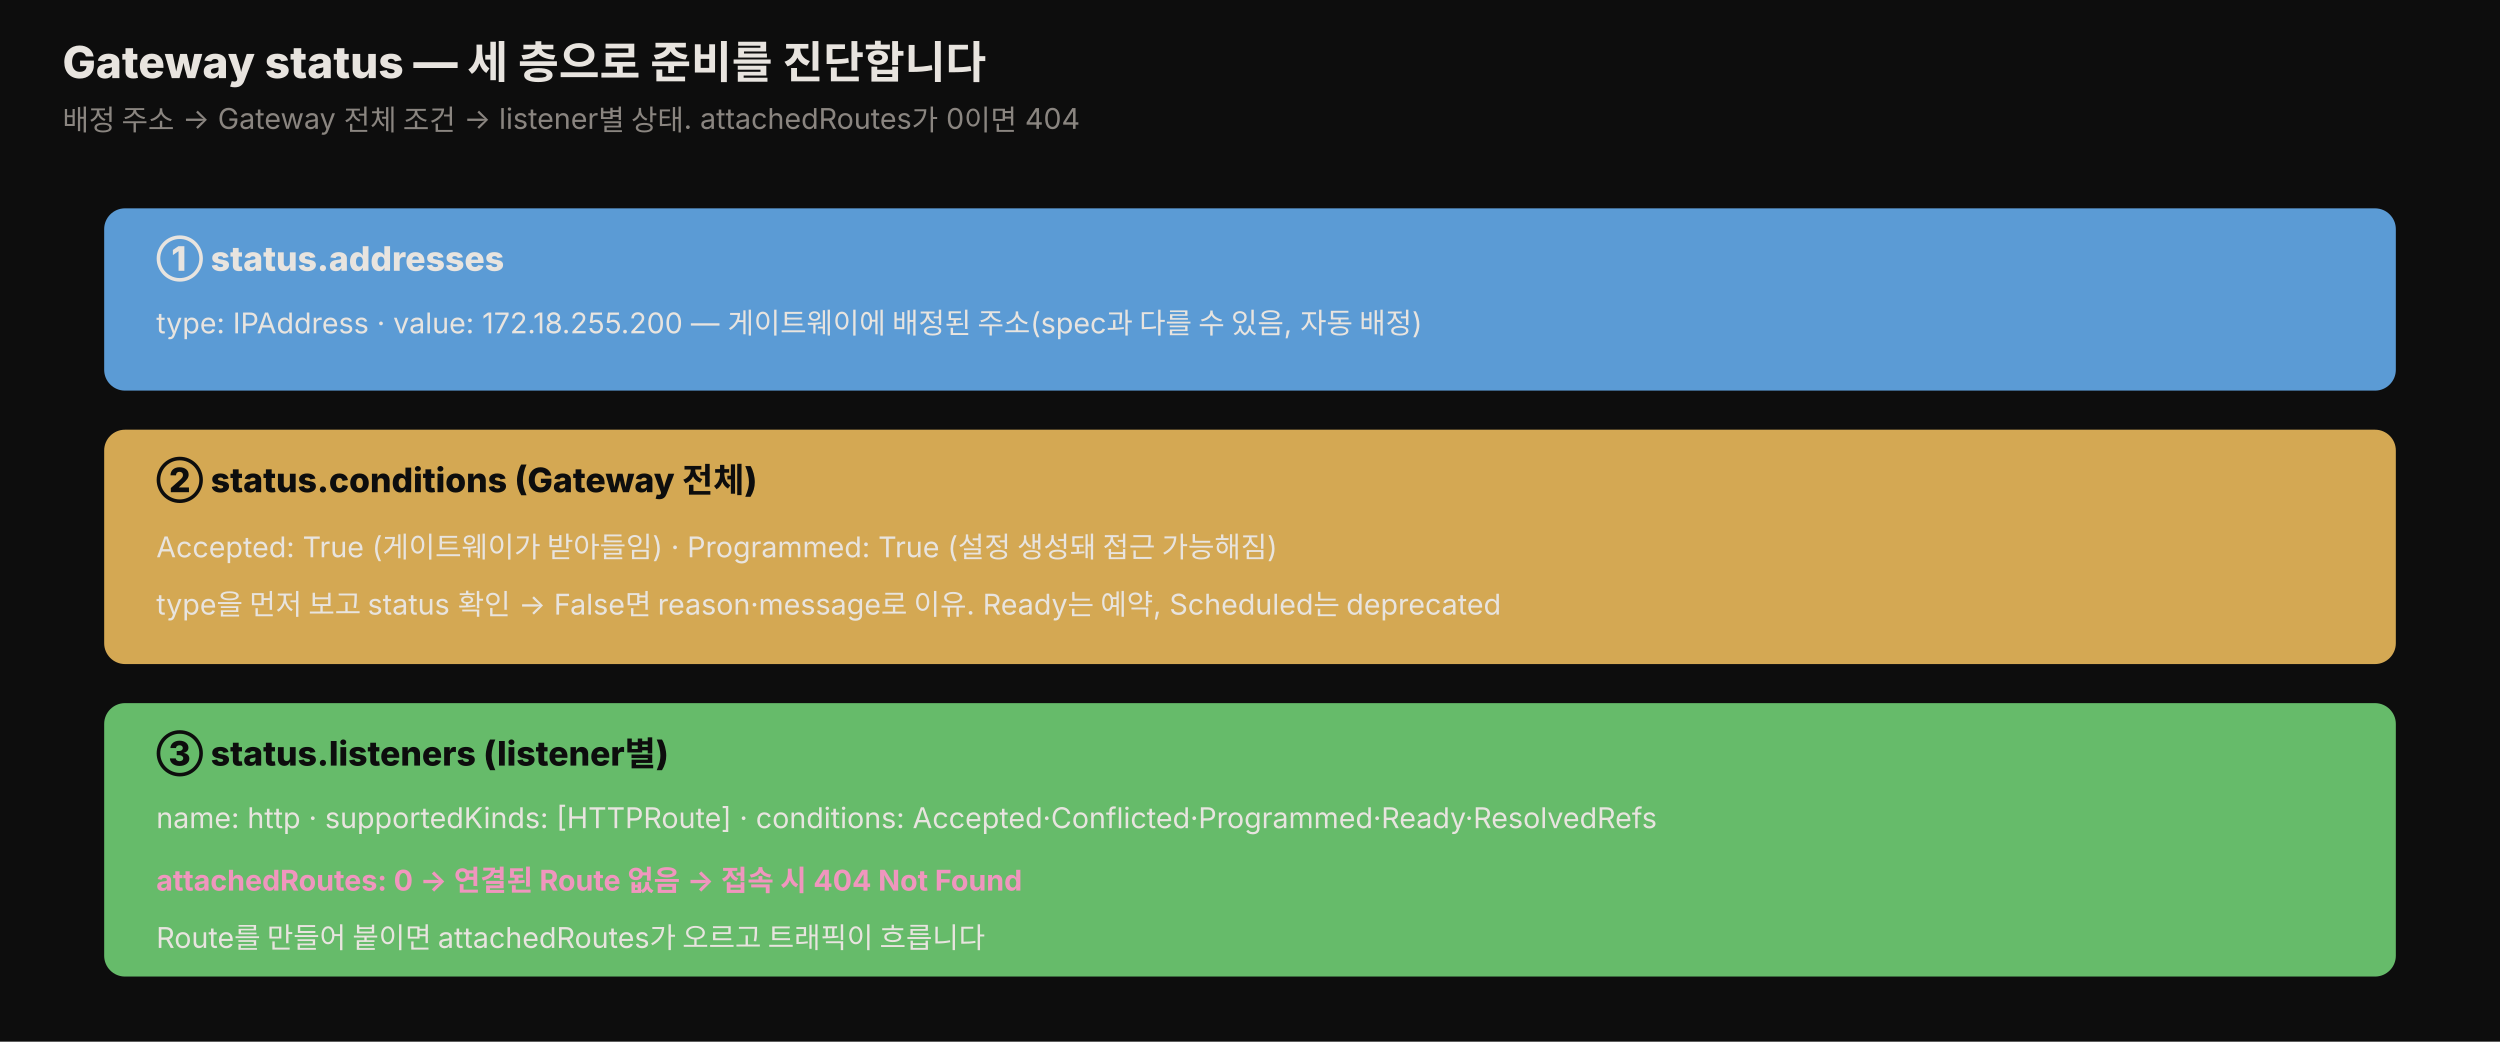
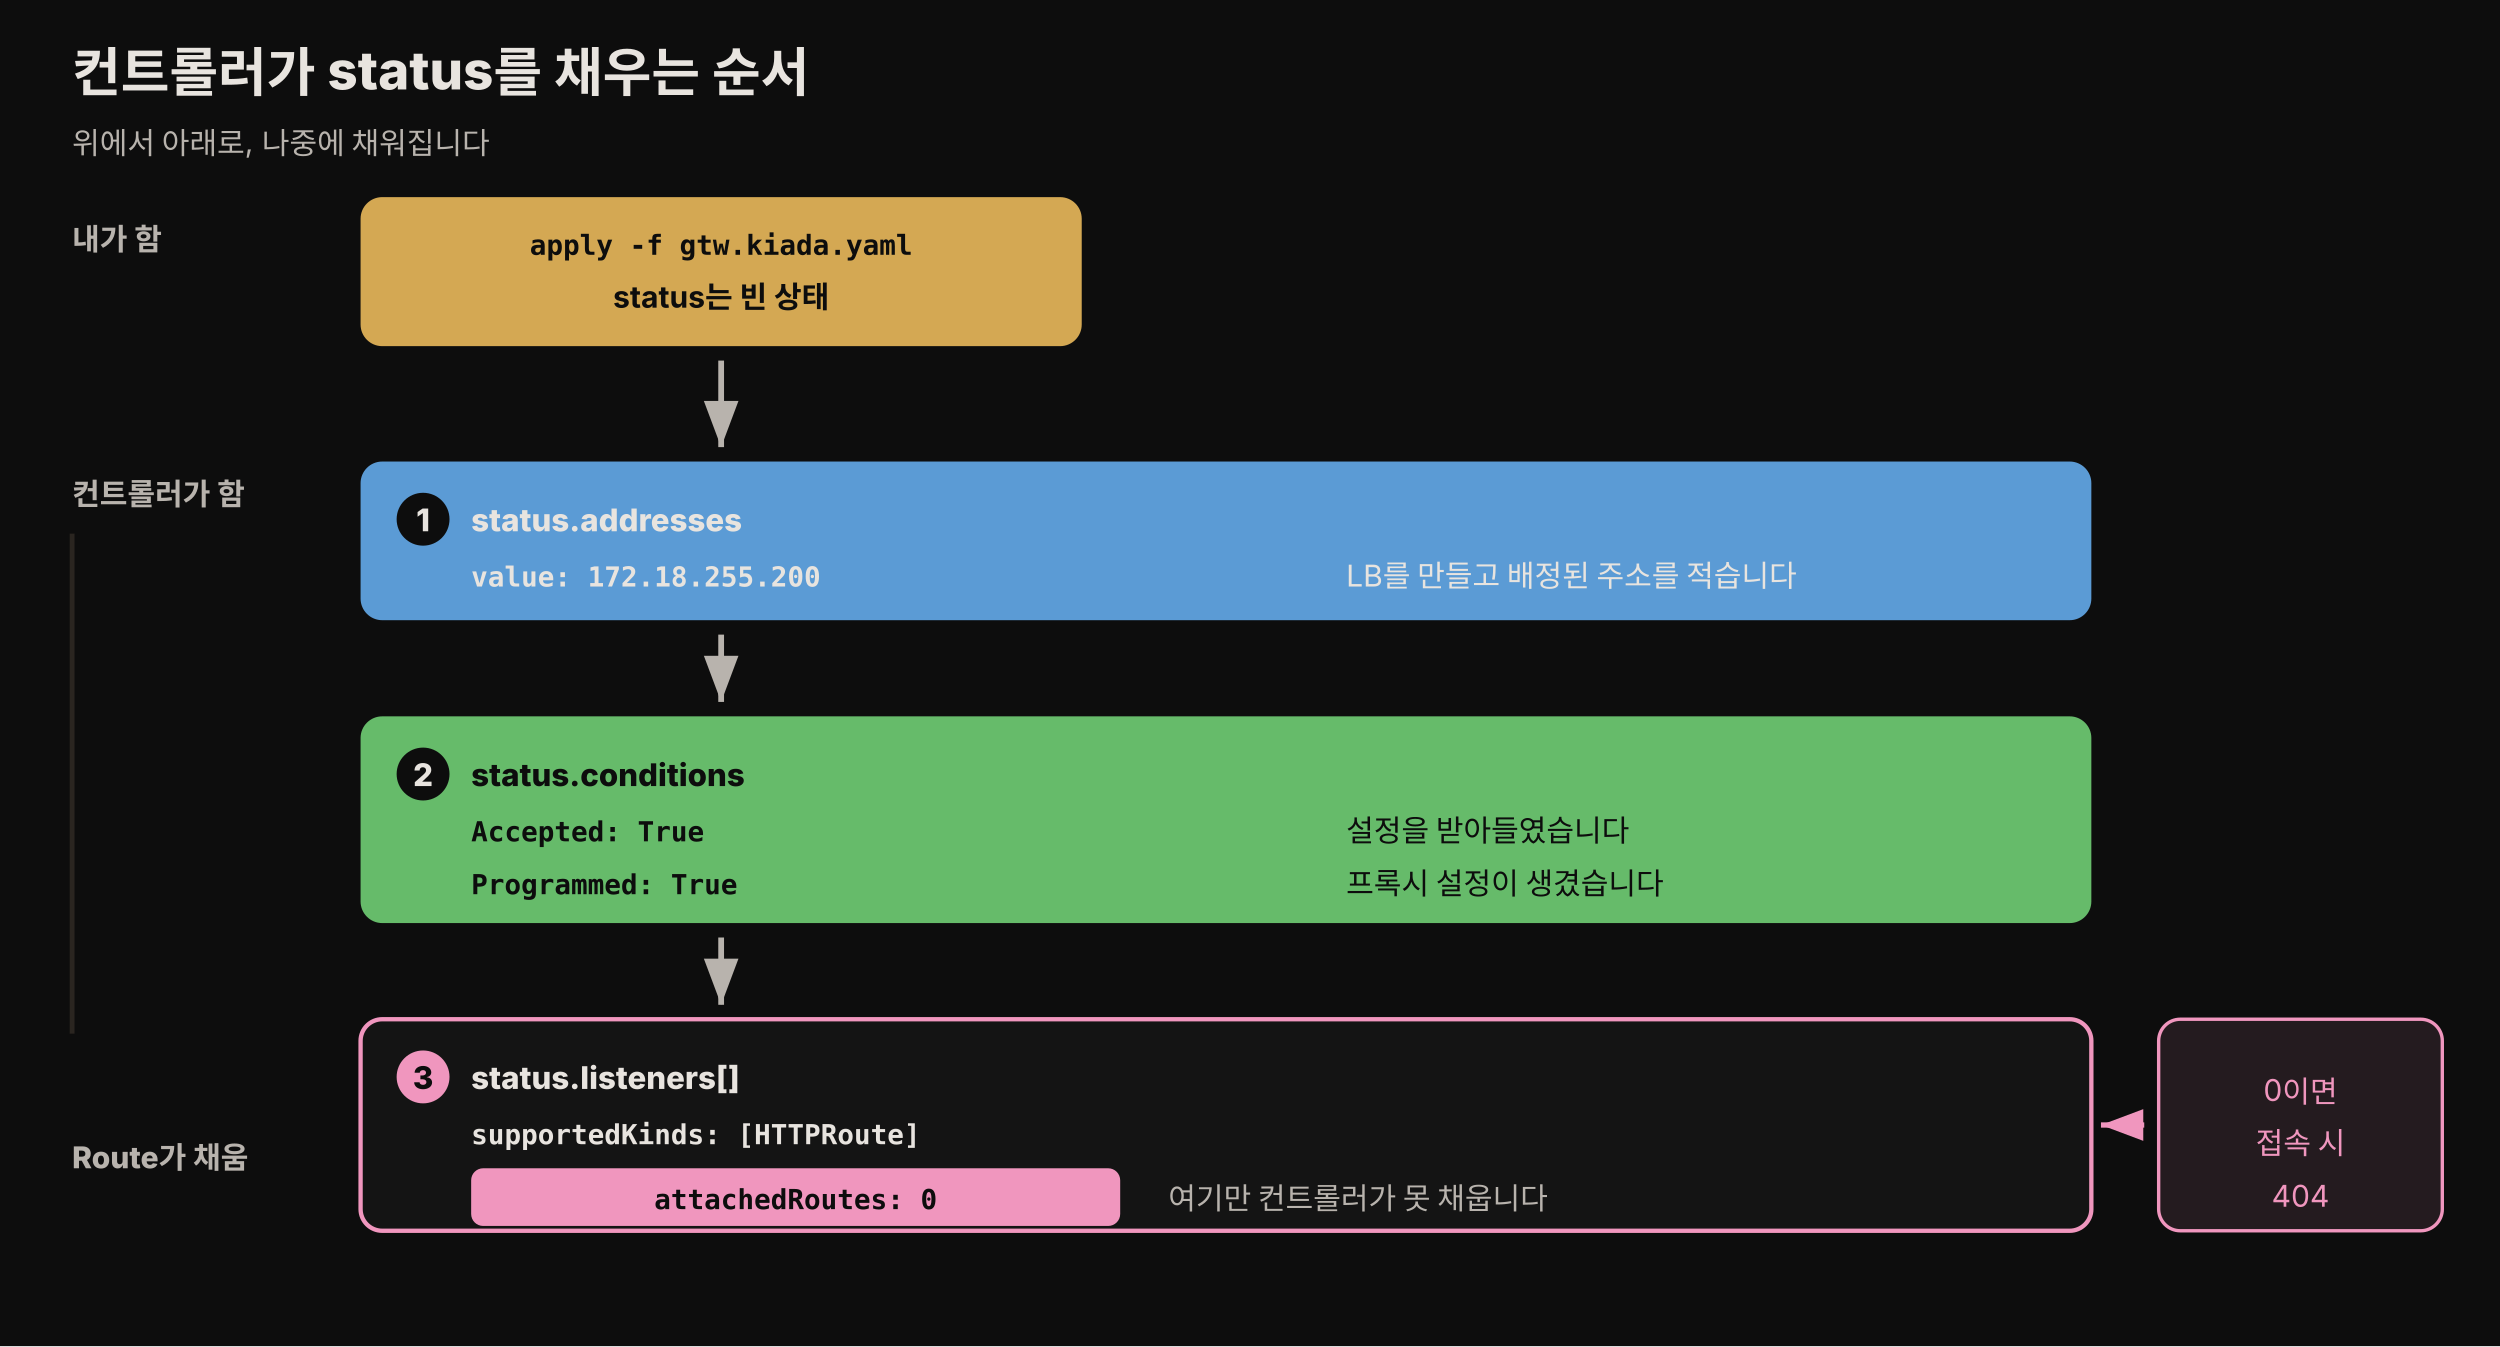
- <svg xmlns="http://www.w3.org/2000/svg" viewBox="0 0 960 400" width="100%" role="img" font-family="'Pretendard', -apple-system, 'Noto Sans KR', sans-serif">
+ <svg xmlns="http://www.w3.org/2000/svg" viewBox="0 0 1040 560" width="100%" role="img" font-family="'Pretendard', -apple-system, 'Noto Sans KR', sans-serif">
  <defs>
    <style>
-       .title { font-size: 17px; font-weight: 800; fill: #e8e4df; }
-       .sub   { font-size: 11px; fill: rgb(138,133,128); }
-       .layer { font-size: 13px; font-weight: 800; fill: #0d0d0d; }
-       .k     { font-size: 11px; font-weight: 700; fill: rgb(212,168,83); }
-       .v     { font-size: 11px; fill: #e8e4df; }
-       .ok    { font-size: 11px; font-weight: 700; fill: rgb(102,187,106); }
-       .warn  { font-size: 11px; font-weight: 700; fill: rgb(240,150,190); }
+       .h1   { font-size: 22px; font-weight: 800; fill: #e8e4df; }
+       .k    { font-size: 12.5px; font-weight: 700; fill: #0d0d0d; }
+       .tag  { font-size: 13px; font-weight: 800; fill: #0d0d0d; }
+       .mono { font-size: 11.5px; font-weight: 700; fill: #0d0d0d; font-family: 'JetBrains Mono', ui-monospace, monospace; }
+       .monod{ font-size: 11.5px; font-weight: 700; fill: #e8e4df; font-family: 'JetBrains Mono', ui-monospace, monospace; }
+       .who  { font-size: 12.5px; fill: #b8b3ad; }
+       .actor{ font-size: 12.5px; font-weight: 800; fill: #b8b3ad; }
+       .num  { font-size: 13px; font-weight: 800; fill: #0d0d0d; }
    </style>
+     <marker id="gs-w" markerWidth="9" markerHeight="9" refX="8" refY="3" orient="auto">
+       <path d="M0,0 L8,3 L0,6 Z" fill="#b8b3ad" />
+     </marker>
+     <marker id="gs-p" markerWidth="9" markerHeight="9" refX="8" refY="3" orient="auto">
+       <path d="M0,0 L8,3 L0,6 Z" fill="rgb(240,150,190)" />
+     </marker>
  </defs>
-   <rect x="0" y="0" width="960" height="400" fill="#0d0d0d" />
-   <text x="24" y="30" class="title">Gateway status — 세 층으로 준비를 진단합니다</text>
-   <text x="24" y="50" class="sub">배정 주소 → Gateway 전체 조건 → listener별 상태. attachedRoutes가 0이면 404</text>
-   <rect x="40" y="80" width="880" height="70" rx="8" fill="rgb(91,155,213)" />
-   <text x="60" y="104" class="layer" style="fill:#e8e4df">① status.addresses</text>
-   <text x="60" y="128" class="v" style="fill:#e8e4df">type: IPAddress · value: 172.18.255.200 — 게이트웨이에 배정된 주소(spec과 다를 수 있음, 자동 배정)</text>
-   <rect x="40" y="165" width="880" height="90" rx="8" fill="rgb(212,168,83)" />
-   <text x="60" y="189" class="layer">② status.conditions (Gateway 전체)</text>
-   <text x="60" y="214" class="v" fill="#0d0d0d">Accepted: True (게이트웨이가 받아들임) · Programmed: True (설정 생성돼 접근 가능해짐)</text>
-   <text x="60" y="236" class="v" fill="#0d0d0d">type을 먼저 보고 status 확인 → False면 reason·message로 이유. Ready는 예약, Scheduled는 deprecated</text>
-   <rect x="40" y="270" width="880" height="105" rx="8" fill="rgb(102,187,106)" />
-   <text x="60" y="294" class="layer">③ status.listeners (listener별)</text>
-   <text x="60" y="318" class="v" fill="#0d0d0d">name: http · supportedKinds: [HTTPRoute] · conditions: Accepted·Conflicted·Programmed·Ready·ResolvedRefs</text>
-   <text x="60" y="342" class="warn" fill="#7a1f3a">attachedRoutes: 0 → 연결된 Route 없음 → 접속 시 404 Not Found</text>
-   <text x="60" y="364" class="v" fill="#0d0d0d">Route를 만들어 붙이면 attachedRoutes가 오르고 트래픽이 흐릅니다</text>
+   <rect x="0" y="0" width="1040" height="560" fill="#0d0d0d" />
+   <text x="30" y="38" class="h1">컨트롤러가 status를 채우는 순서</text>
+   <text x="30" y="64" class="who">위에서 아래로, 나중에 채워집니다</text>
+   <text x="30" y="104" class="actor">내가 함</text>
+   <text x="30" y="210" class="actor">컨트롤러가 함</text>
+   <line x1="30" y1="222" x2="30" y2="430" stroke="rgb(42,37,32)" stroke-width="2" />
+   <text x="30" y="486" class="actor">Route가 채움</text>
+   <rect x="150" y="82" width="300" height="62" rx="9" fill="rgb(212,168,83)" />
+   <text x="300" y="106" class="mono" text-anchor="middle">apply -f gtw.kiada.yaml</text>
+   <text x="300" y="128" class="k" text-anchor="middle">status는 빈 상태</text>
+   <line x1="300" y1="150" x2="300" y2="186" stroke="#b8b3ad" stroke-width="2.4" marker-end="url(#gs-w)" />
+   <rect x="150" y="192" width="720" height="66" rx="9" fill="rgb(91,155,213)" />
+   <circle cx="176" cy="216" r="11" fill="#0d0d0d" />
+   <text x="176" y="221" class="num" text-anchor="middle" style="fill:#e8e4df">1</text>
+   <text x="196" y="221" class="tag" style="fill:#e8e4df">status.addresses</text>
+   <text x="196" y="244" class="monod">value: 172.18.255.200</text>
+   <text x="560" y="244" class="who" style="fill:#e8e4df">LB를 만들고 배정된 주소를 적습니다</text>
+   <line x1="300" y1="264" x2="300" y2="292" stroke="#b8b3ad" stroke-width="2.4" marker-end="url(#gs-w)" />
+   <rect x="150" y="298" width="720" height="86" rx="9" fill="rgb(102,187,106)" />
+   <circle cx="176" cy="322" r="11" fill="#0d0d0d" />
+   <text x="176" y="327" class="num" text-anchor="middle" style="fill:#e8e4df">2</text>
+   <text x="196" y="327" class="tag">status.conditions</text>
+   <text x="196" y="350" class="mono">Accepted: True</text>
+   <text x="560" y="350" class="who" style="fill:#0d0d0d">설정을 받아들였습니다</text>
+   <text x="196" y="372" class="mono">Programmed: True</text>
+   <text x="560" y="372" class="who" style="fill:#0d0d0d">프록시 설정이 생겼습니다</text>
+   <line x1="300" y1="390" x2="300" y2="418" stroke="#b8b3ad" stroke-width="2.4" marker-end="url(#gs-w)" />
+   <rect x="150" y="424" width="720" height="88" rx="9" fill="rgb(20,20,20)" stroke="rgb(240,150,190)" stroke-width="1.8" />
+   <circle cx="176" cy="448" r="11" fill="rgb(240,150,190)" />
+   <text x="176" y="453" class="num" text-anchor="middle">3</text>
+   <text x="196" y="453" class="tag" style="fill:#e8e4df">status.listeners[]</text>
+   <text x="196" y="476" class="monod">supportedKinds: [HTTPRoute]</text>
+   <rect x="196" y="486" width="270" height="24" rx="5" fill="rgb(240,150,190)" />
+   <text x="331" y="503" class="mono" text-anchor="middle">attachedRoutes: 0</text>
+   <text x="486" y="503" class="who">여기만 컨트롤러가 못 채웁니다</text>
+   <rect x="898" y="424" width="118" height="88" rx="9" fill="rgba(240,150,190,0.10)" stroke="rgb(240,150,190)" stroke-width="1.4" />
+   <text x="957" y="458" class="who" text-anchor="middle" style="fill:rgb(240,150,190)">0이면</text>
+   <text x="957" y="480" class="who" text-anchor="middle" style="fill:rgb(240,150,190)">접속 시</text>
+   <text x="957" y="502" class="who" text-anchor="middle" style="fill:rgb(240,150,190)">404</text>
+   <line x1="892" y1="468" x2="874" y2="468" stroke="rgb(240,150,190)" stroke-width="2.2" marker-end="url(#gs-p)" />
</svg>
